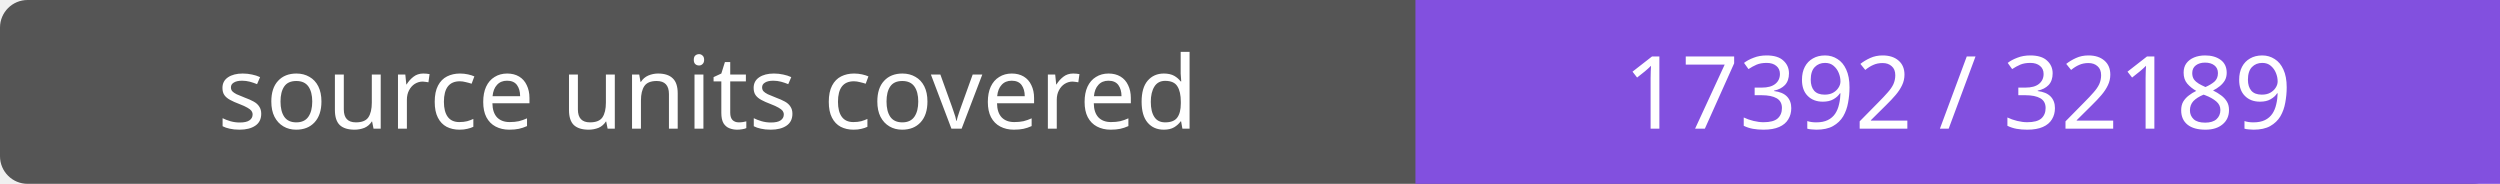
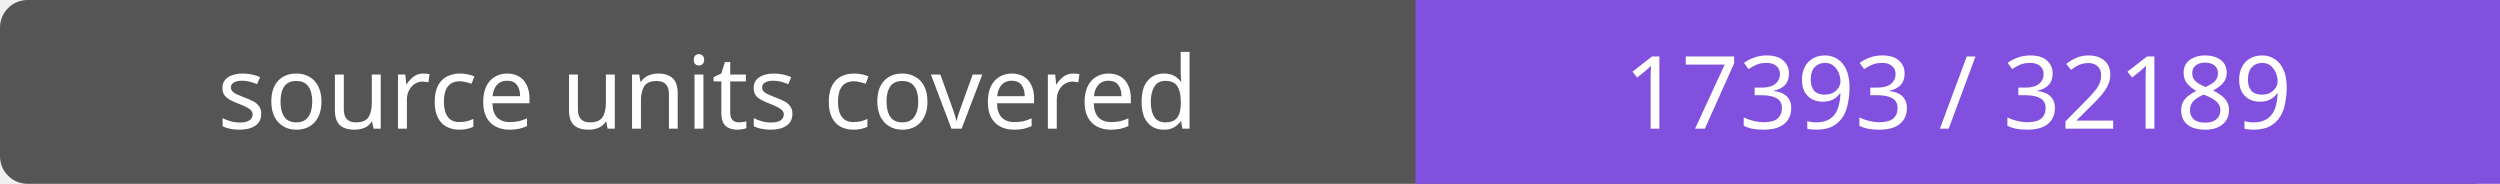
- <svg xmlns="http://www.w3.org/2000/svg" width="272" height="20" role="img" aria-label="source units covered: 17392 / 32189">
+ <svg xmlns="http://www.w3.org/2000/svg" width="272" height="20" role="img" aria-label="source units covered: 17393 / 32189">
  <rect width="272" height="20" rx="3" fill="#555" />
  <path fill="#8250df" d="M154 0h118v20H154z" />
  <g fill="#fff" text-anchor="middle" font-family="Verdana,sans-serif" font-size="11">
    <text x="77.0" y="14">source units covered</text>
-     <text x="213.0" y="14">17392 / 32189</text>
+     <text x="213.0" y="14">17393 / 32189</text>
  </g>
</svg>
